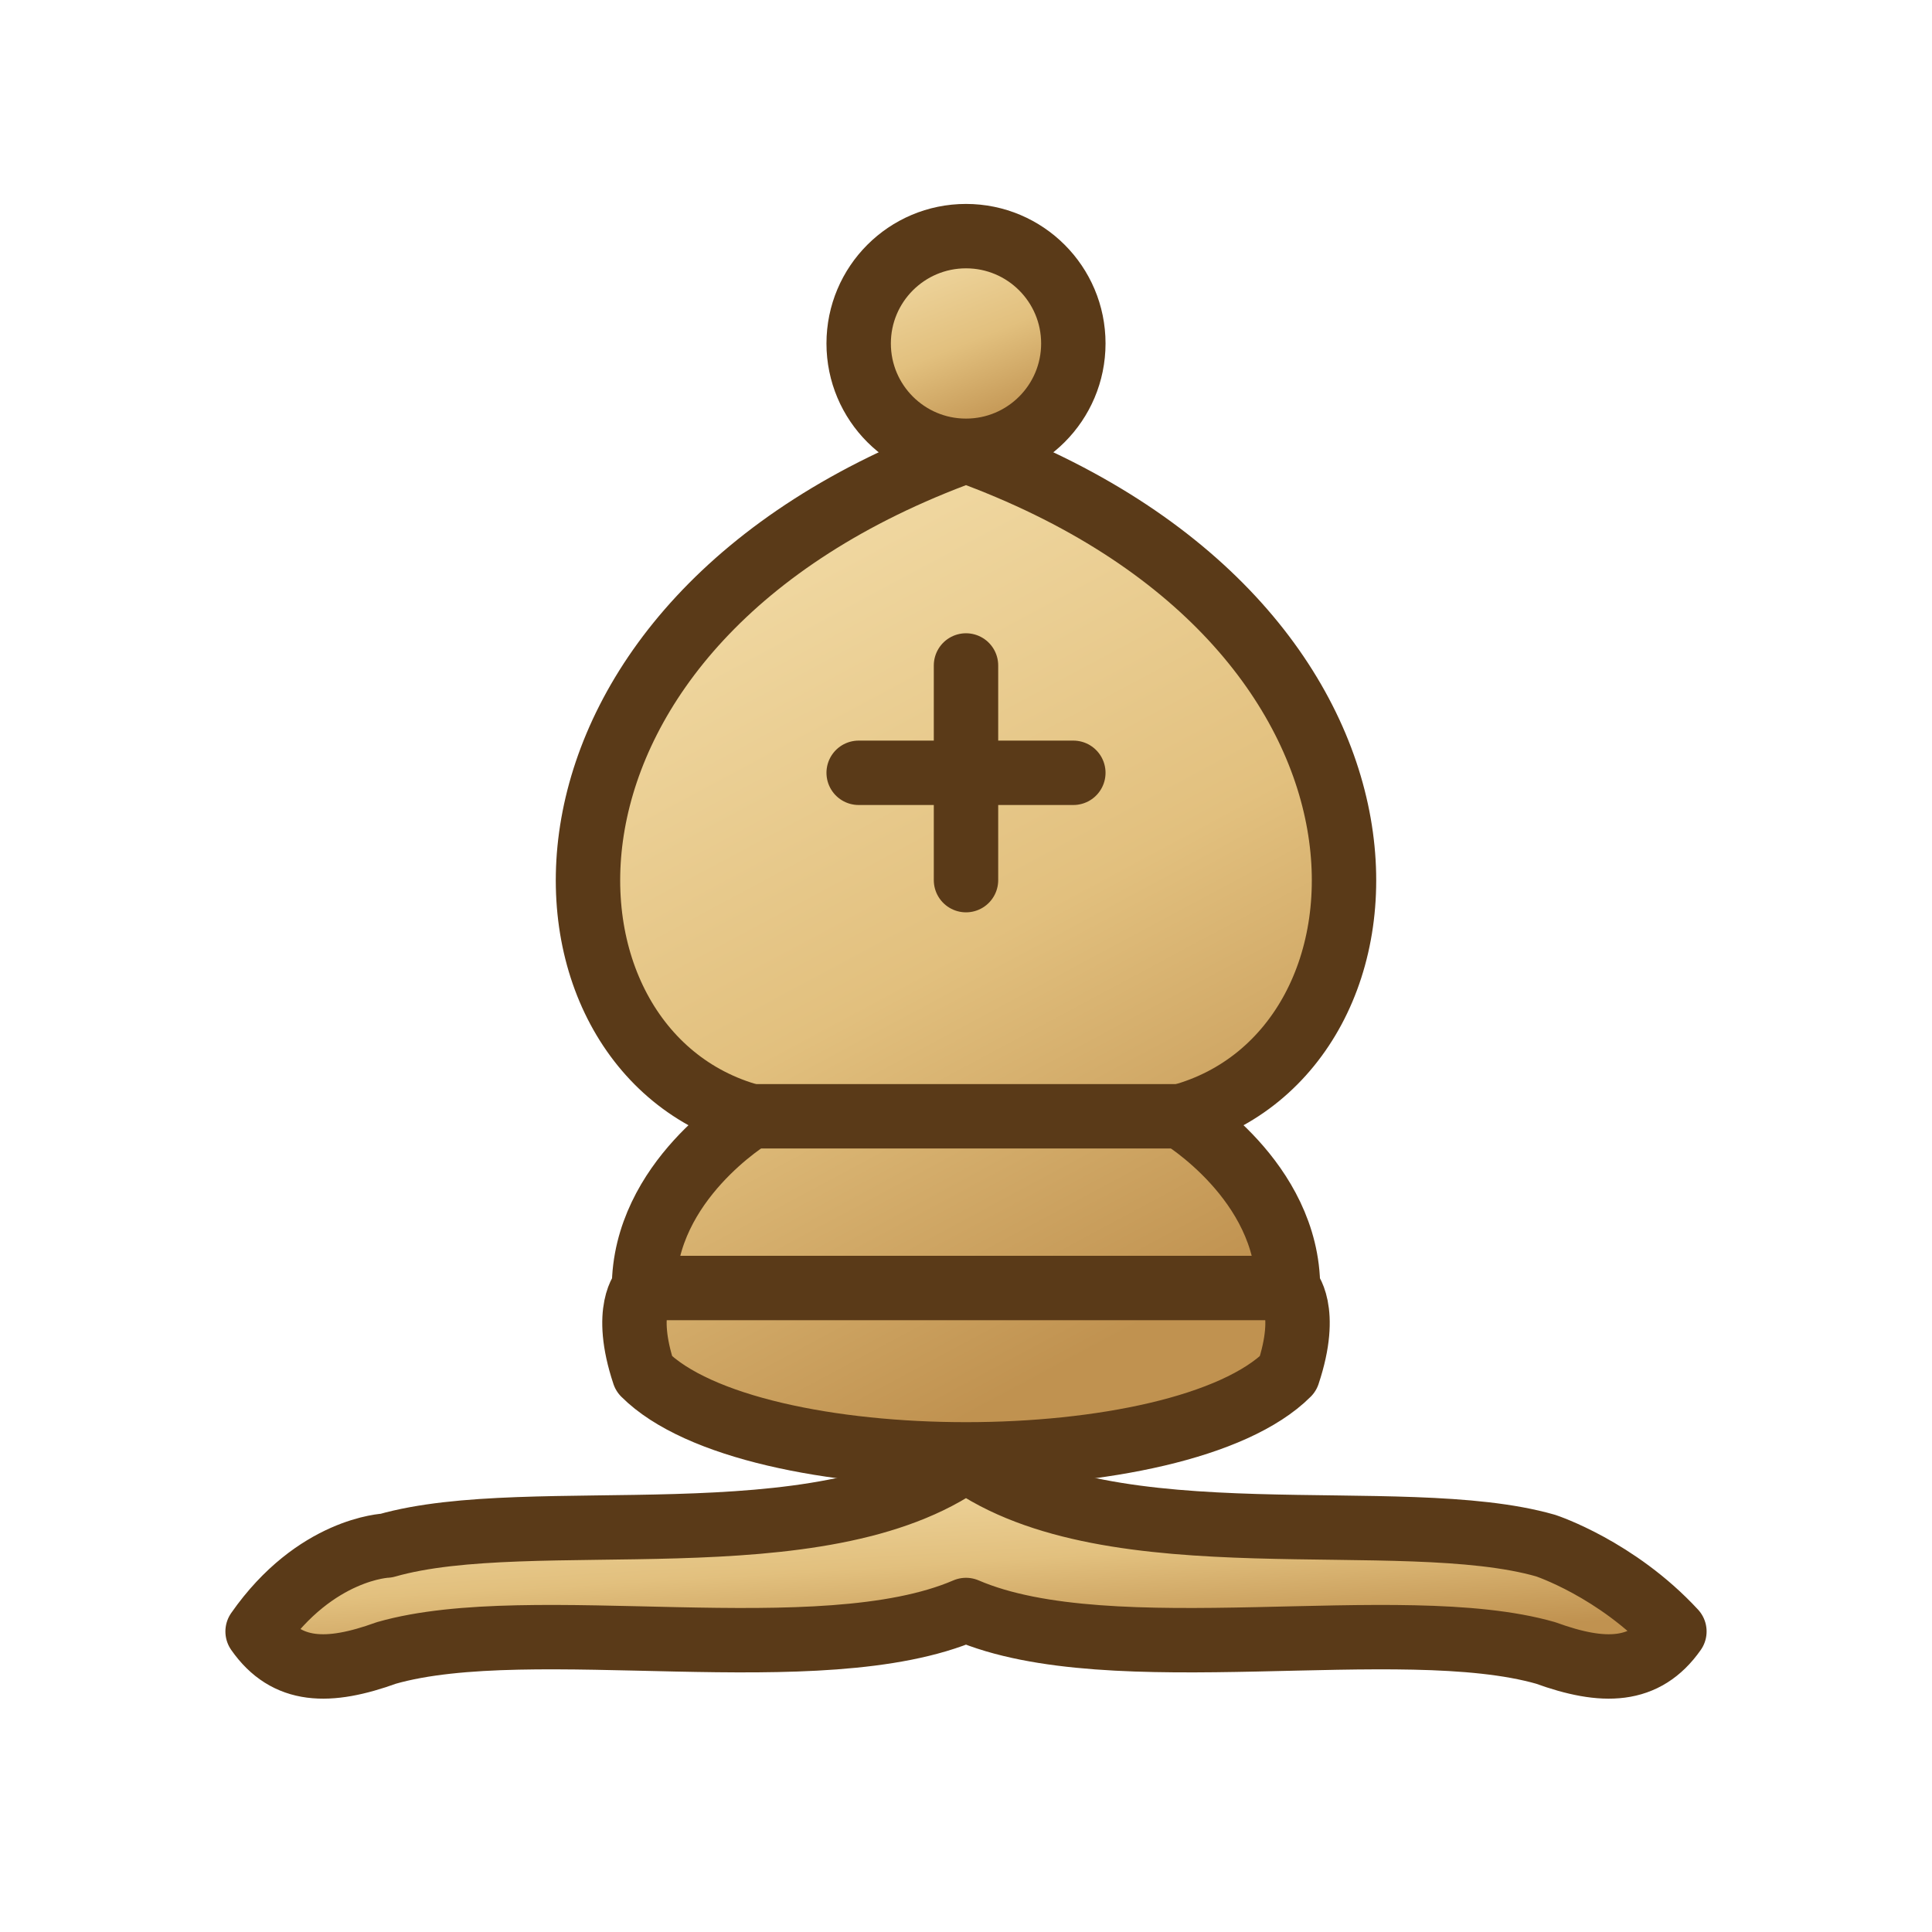
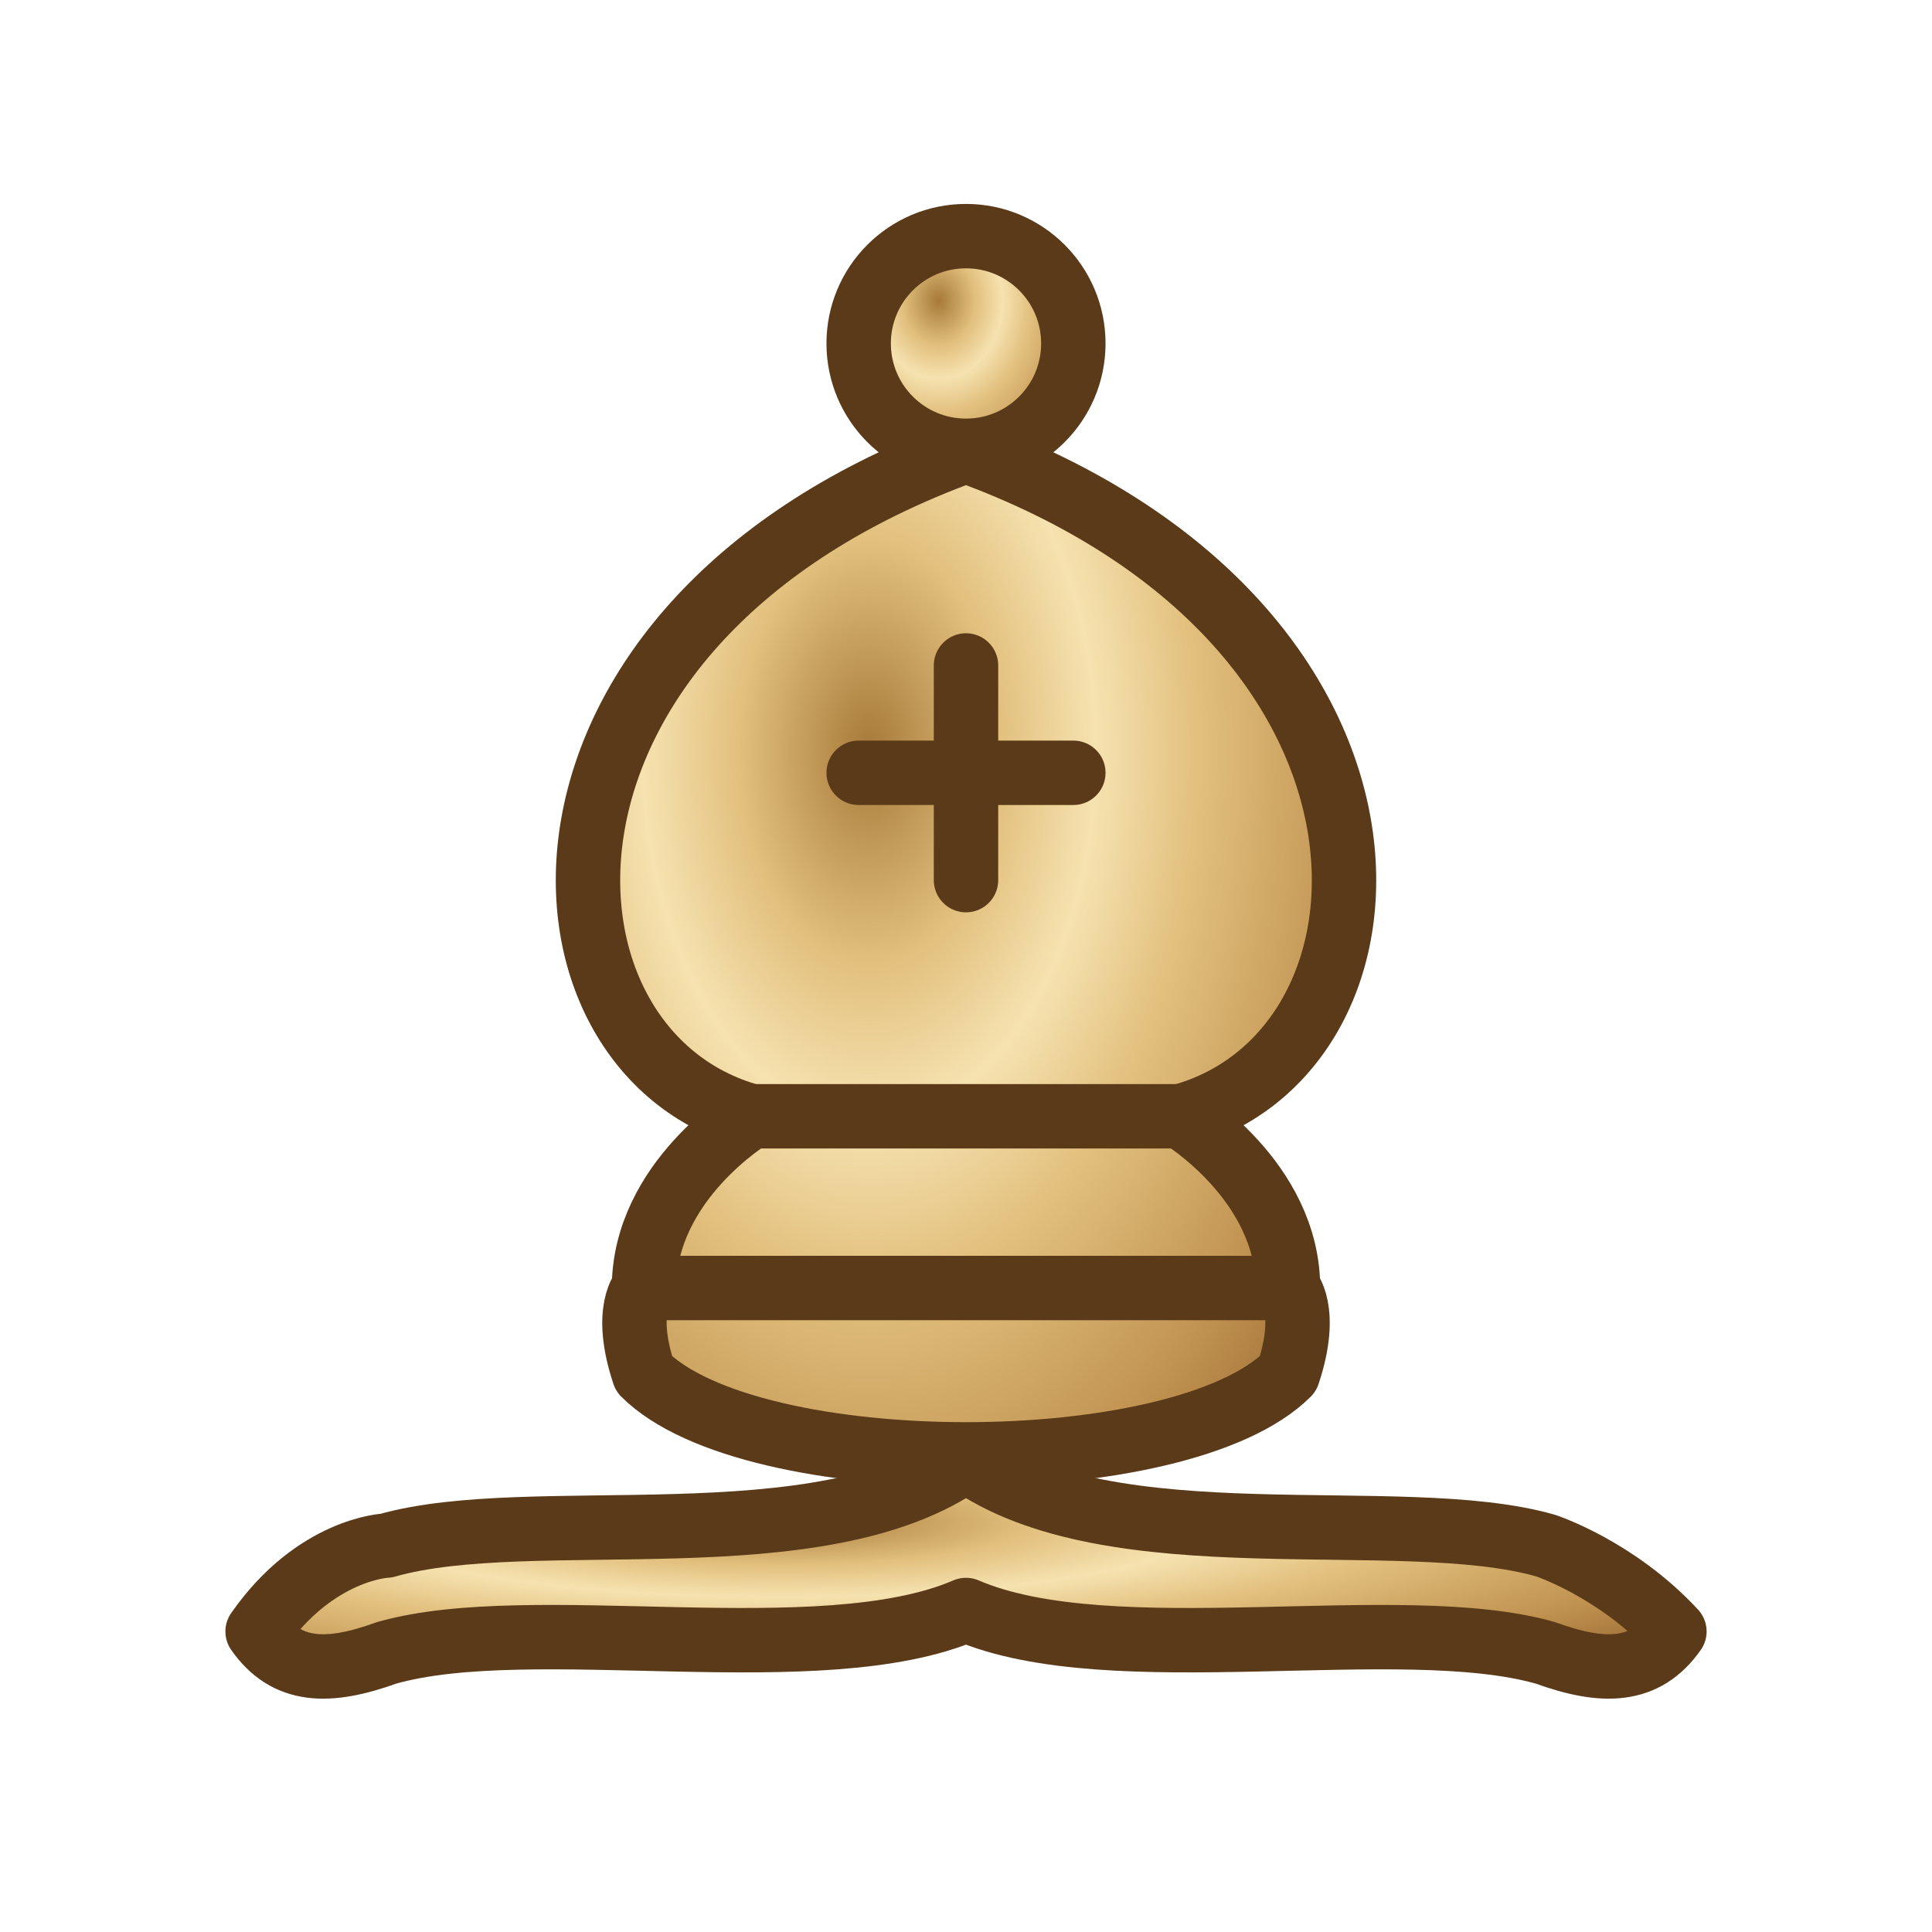
- <svg xmlns="http://www.w3.org/2000/svg" width="45" height="45">
+ <svg xmlns="http://www.w3.org/2000/svg" width="45" height="45" viewBox="0 0 45 45">
  <defs>
-     <linearGradient id="wd" x1="0" y1="0" x2="0.4" y2="1">
-       <stop offset="0" stop-color="#f6e2b0" />
-       <stop offset="0.6" stop-color="#e2c07e" />
-       <stop offset="1" stop-color="#c09250" />
-     </linearGradient>
+     <radialGradient id="wd" cx="36%" cy="25%" r="80%" gradientTransform="translate(0.02 0) scale(0.98 1.2)">
+       <stop offset="0" stop-color="#a77a39" />
+       <stop offset=".22" stop-color="#e2c07e" />
+       <stop offset=".38" stop-color="#f6e2b0" />
+       <stop offset=".55" stop-color="#e2c07e" />
+       <stop offset=".82" stop-color="#c09250" />
+       <stop offset="1" stop-color="#9b6b33" />
+     </radialGradient>
  </defs>
  <g fill="none" fill-rule="evenodd" stroke="#5a3a18" stroke-width="1.5" stroke-linecap="round" stroke-linejoin="round">
    <g fill="url(#wd)" stroke-linecap="butt">
      <path d="M9 36c3.39-.97 10.11.43 13.5-2 3.39 2.43 10.11 1.03 13.5 2 0 0 1.65.54 3 2-.68.97-1.65.99-3 .5-3.39-.97-10.11.46-13.5-1-3.39 1.46-10.11.03-13.5 1-1.354.49-2.323.47-3-.5 1.354-1.94 3-2 3-2z" />
      <path d="M15 32c2.5 2.5 12.5 2.5 15 0 .5-1.5 0-2 0-2 0-2.5-2.5-4-2.5-4 5.5-1.5 6-11.5-5-15.5-11 4-10.5 14-5 15.5 0 0-2.5 1.5-2.5 4 0 0-.5.5 0 2z" />
      <path d="M25 8a2.5 2.5 0 1 1-5 0 2.5 2.5 0 1 1 5 0z" />
    </g>
    <path d="M17.5 26h10M15 30h15m-7.5-14.5v5M20 18h5" stroke-linejoin="miter" />
  </g>
</svg>
